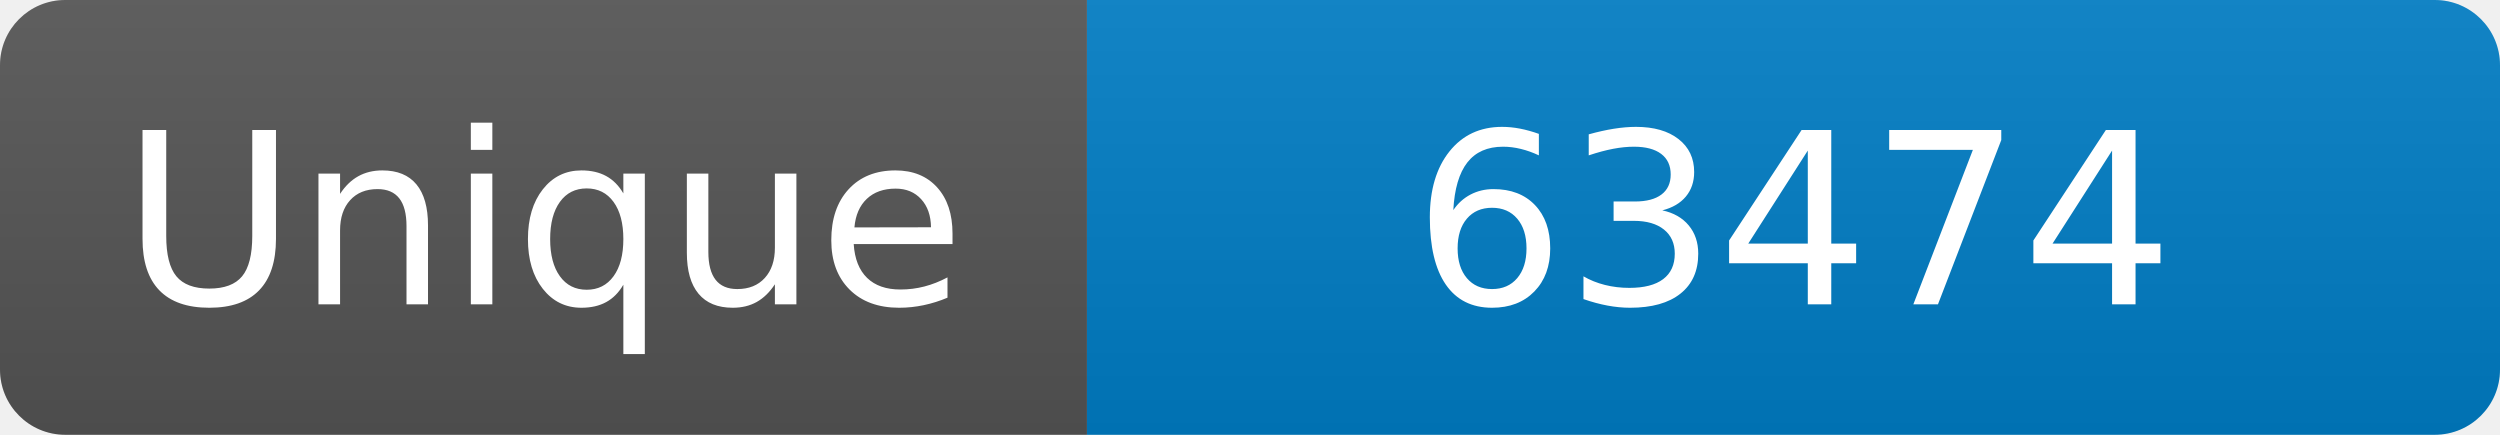
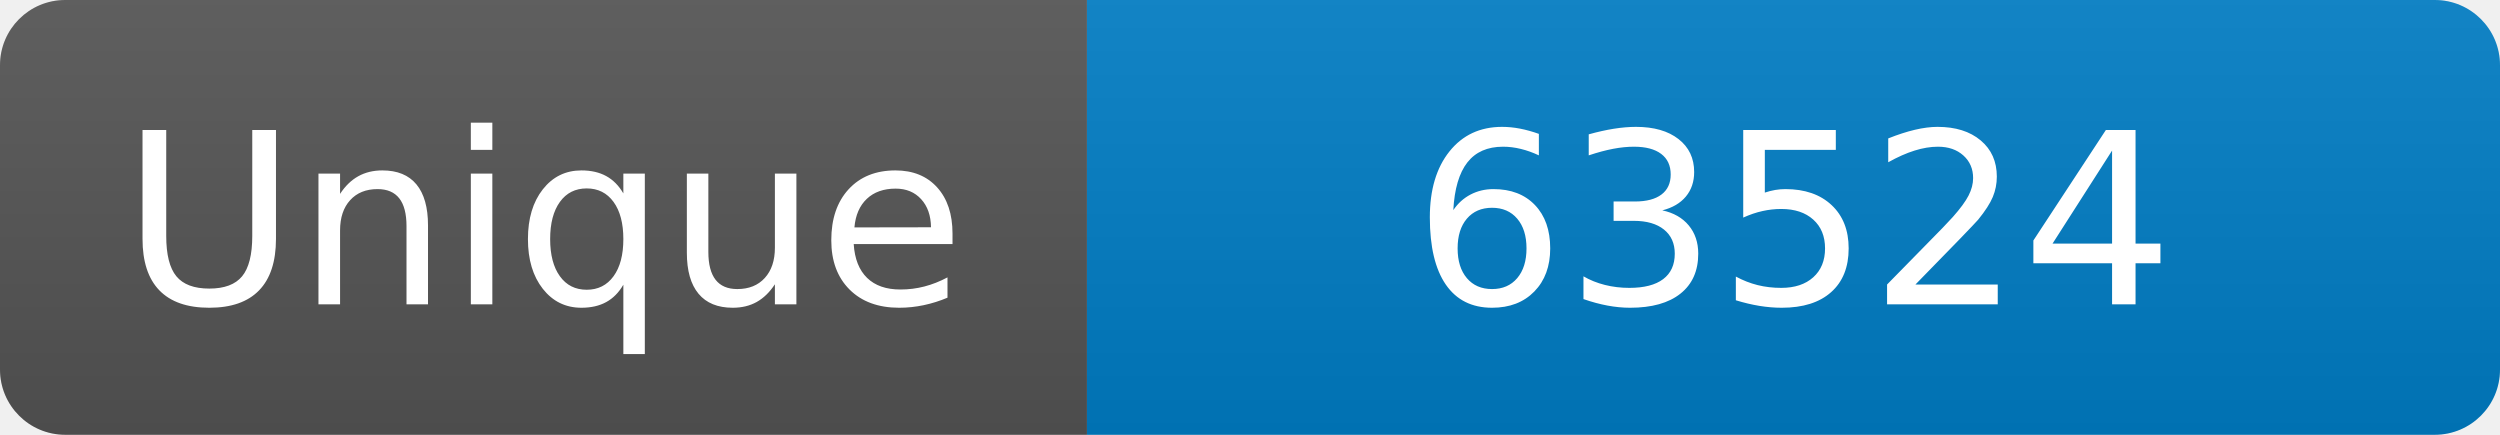
<svg xmlns="http://www.w3.org/2000/svg" width="115" height="20" role="img" aria-label="Maintained?: yes">
  <linearGradient id="s" x2="0" y2="100%">
    <stop offset="0" stop-color="#bbb" stop-opacity=".1" />
    <stop offset="1" stop-opacity=".1" />
  </linearGradient>
  <clipPath id="r">
    <rect width="115" height="20" rx="3" fill="#fff" />
  </clipPath>
  <g clip-path="url(#r)">
    <rect width="50" height="20" fill="#555" />
    <rect x="50" width="160" height="20" fill="#007ec6" />
    <rect width="115" height="20" fill="url(#s)" />
  </g>
  <g fill="#fff" text-anchor="middle" font-family="Verdana,Geneva,DejaVu Sans,sans-serif" font-size="110">
    <text x="250" y="140" transform="scale(.1)" fill="#fff">Unique</text>
-     <text x="825" y="140" transform="scale(.1)" fill="#fff">63474</text>
+     <text x="825" y="140" transform="scale(.1)" fill="#fff">63524</text>
  </g>
</svg>
